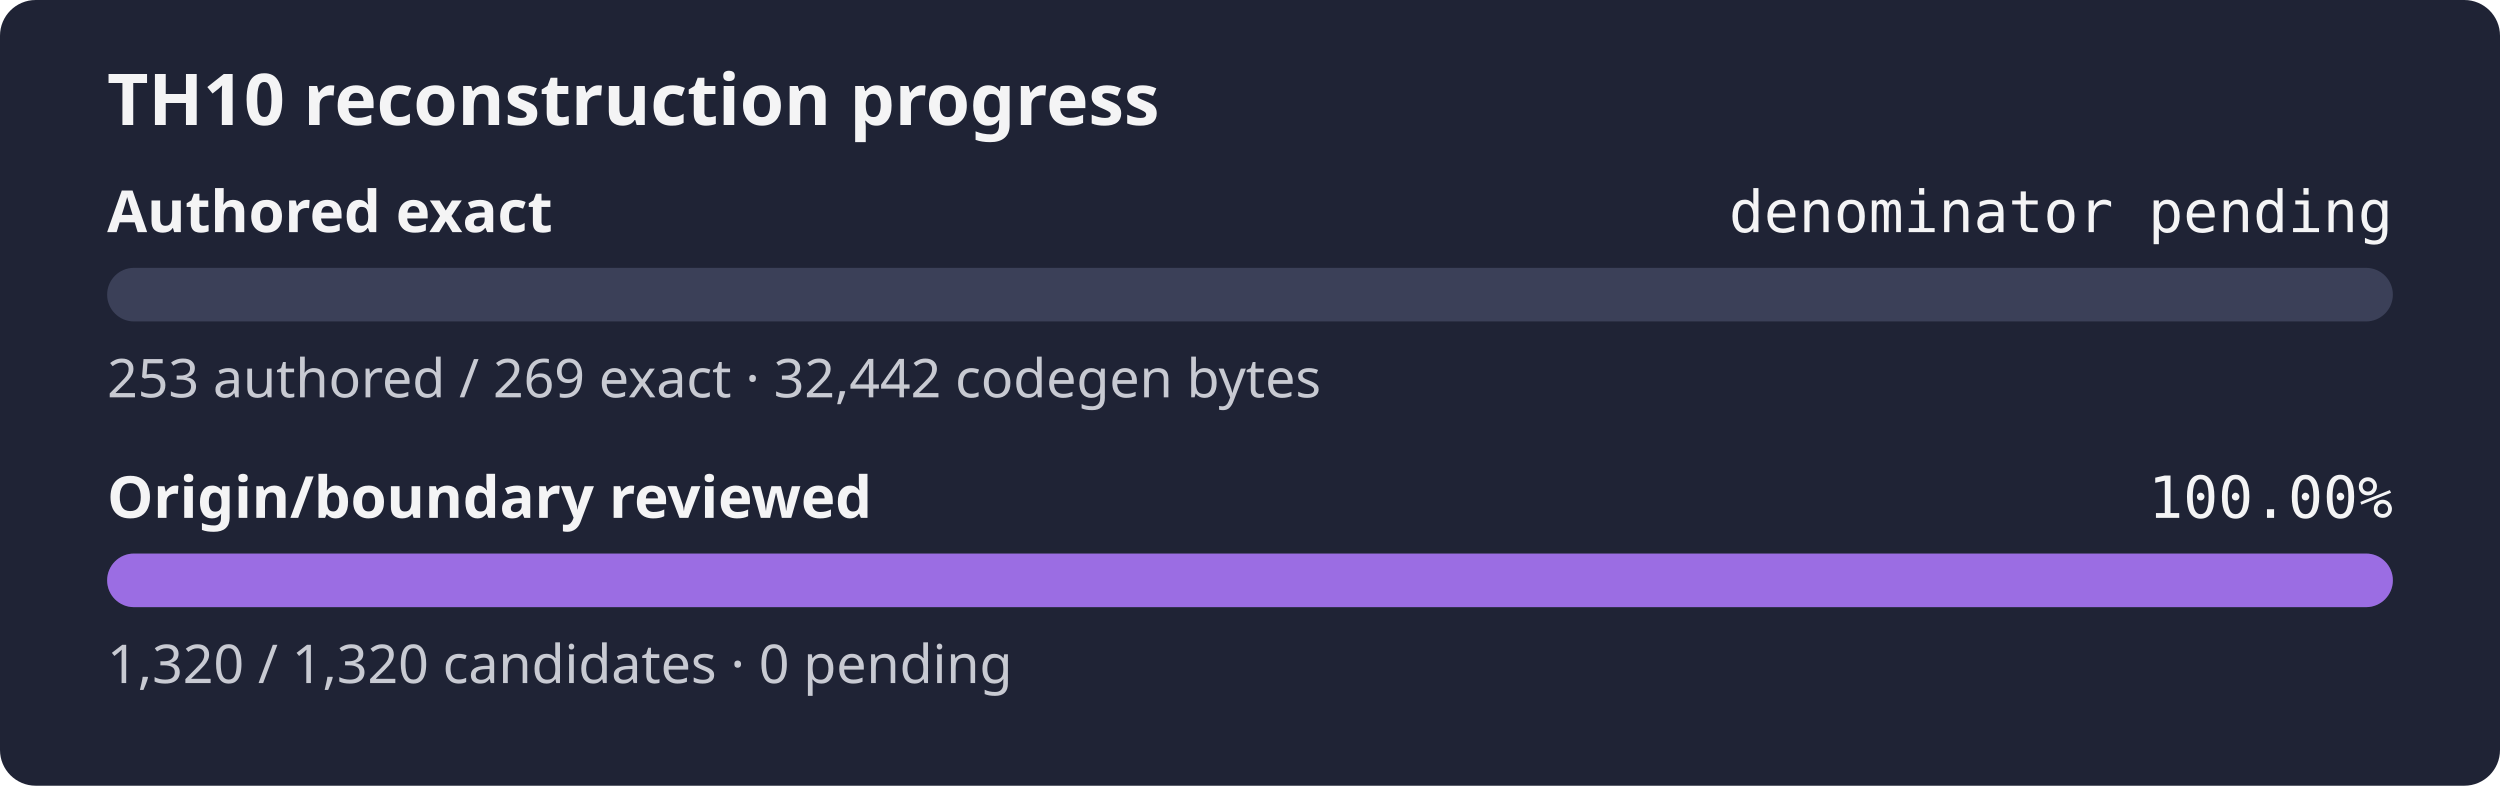
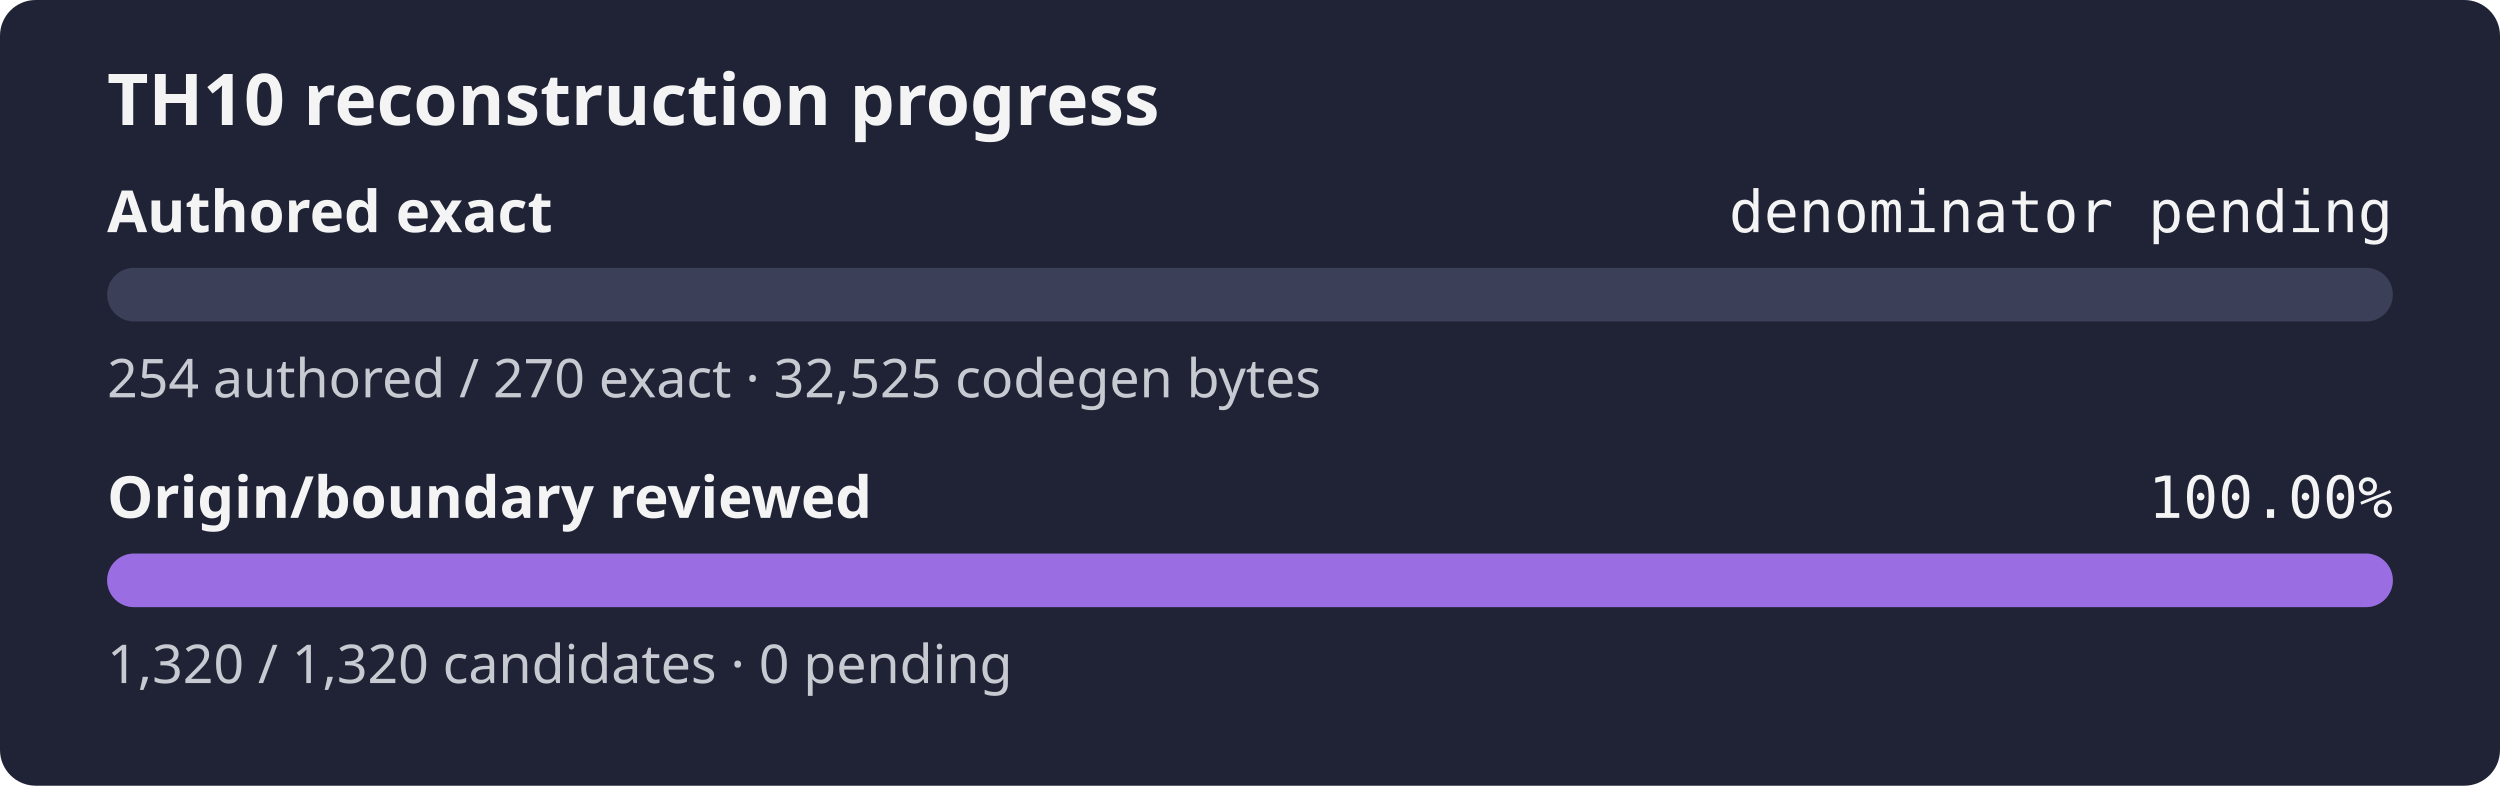
<svg xmlns="http://www.w3.org/2000/svg" width="560" height="176" role="img" aria-label="TH10 reconstruction progress: authored exact denominator pending, origin and boundary review 100.00%">
  <rect width="560" height="176" rx="8" fill="#1f2335" />
  <text x="24" y="28" fill="#f4f4f5" font-family="sans-serif" font-size="16" font-weight="600">TH10 reconstruction progress</text>
  <text x="24" y="52" fill="#f4f4f5" font-family="sans-serif" font-size="13" font-weight="600">Authored exact</text>
  <text x="536" y="52" fill="#f4f4f5" text-anchor="end" font-family="monospace" font-size="13">denominator pending</text>
  <rect x="24" y="60" width="512" height="12" rx="6" fill="#3b4058" />
  <rect x="24" y="60" width="0.00" height="12" rx="6" fill="#9b6de3" />
-   <text x="24" y="89" fill="#c8cad2" font-family="sans-serif" font-size="12">253 authored / 269 exact · 32,442 codegen bytes</text>
+   <text x="24" y="89" fill="#c8cad2" font-family="sans-serif" font-size="12">254 authored / 270 exact · 32,525 codegen bytes</text>
  <text x="24" y="116" fill="#f4f4f5" font-family="sans-serif" font-size="13" font-weight="600">Origin/boundary reviewed</text>
  <text x="536" y="116" fill="#f4f4f5" text-anchor="end" font-family="monospace" font-size="13">100.00%</text>
  <rect x="24" y="124" width="512" height="12" rx="6" fill="#3b4058" />
  <rect x="24" y="124" width="512.00" height="12" rx="6" fill="#9b6de3" />
  <text x="24" y="153" fill="#c8cad2" font-family="sans-serif" font-size="12">1,320 / 1,320 candidates · 0 pending</text>
</svg>
